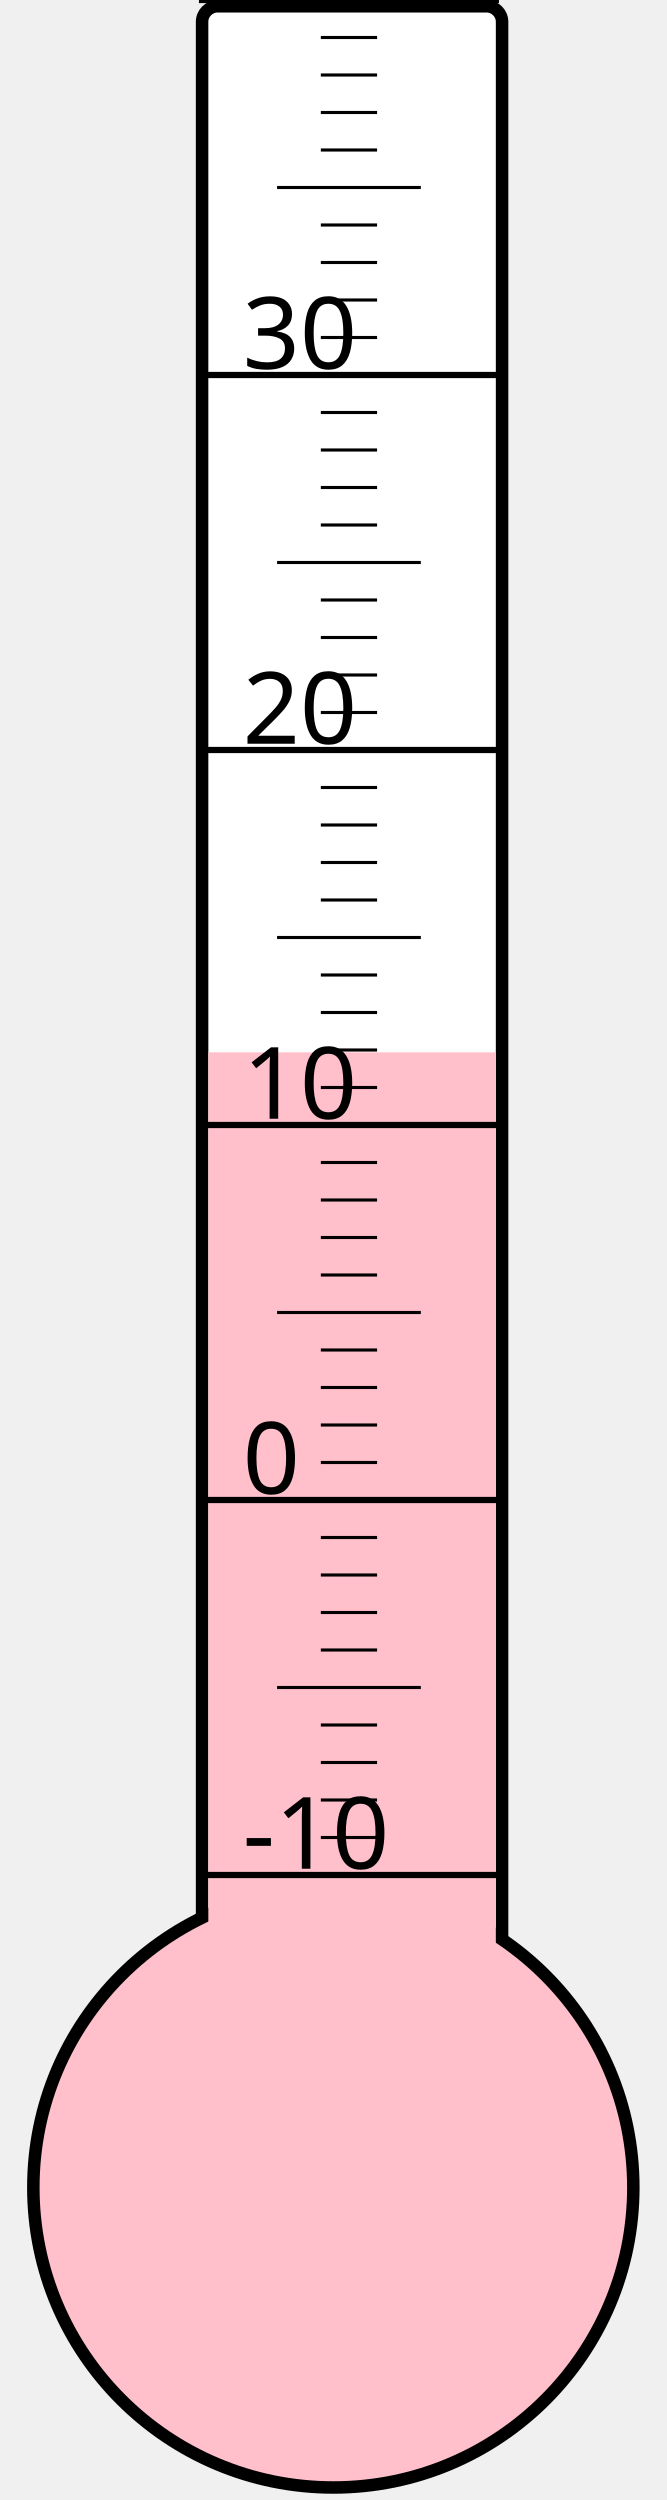
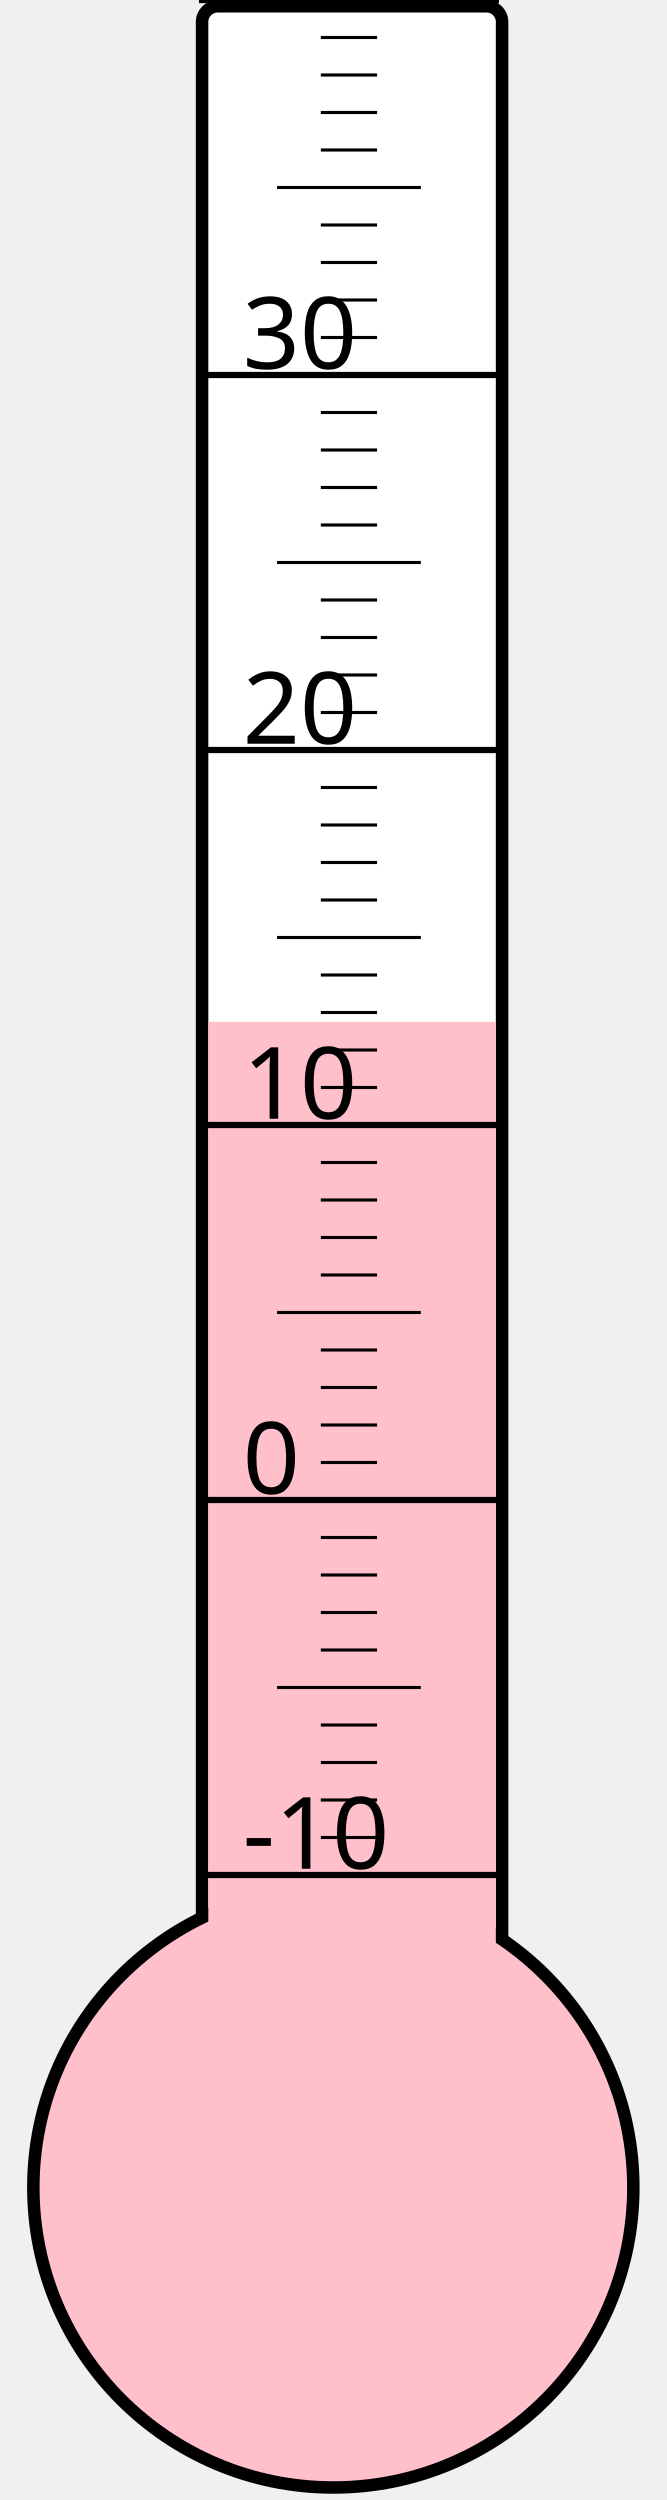
<svg xmlns="http://www.w3.org/2000/svg" width="40px" height="150px" viewBox="0 0 200 800">
  <rect width="200" height="800" x="0" y="0" style="fill: #ffffeb; fill-opacity: 0;" />
  <rect width="96" height="680" x="58" y="2" rx="5" ry="5" style="fill: white; fill-opacity: 1; stroke: black; stroke-width: 4;" />
  <circle cx="100" cy="700" r="96" style="fill: pink; stroke: black; stroke-width: 4;" />
-   <rect width="92" height="363.25" x="60" y="336.75" style="fill: pink; fill-opacity: 1; stroke-width: 0;" />
+   <rect width="92" height="373.0" x="60" y="327.0" style="fill: pink; fill-opacity: 1; stroke-width: 0;" />
  <text x="71" y="598" style="font-family: sans-serif; font-size: 24pt;">-10</text>
  <text x="71" y="478" style="font-family: sans-serif; font-size: 24pt;">0</text>
  <text x="71" y="358" style="font-family: sans-serif; font-size: 24pt;">10</text>
  <text x="71" y="238" style="font-family: sans-serif; font-size: 24pt;">20</text>
  <text x="71" y="118" style="font-family: sans-serif; font-size: 24pt;">30</text>
  <g style="stroke: black;">
    <line x1="57" y1="600" x2="153" y2="600" style="stroke-width: 2;" />
    <line x1="96" y1="588" x2="114" y2="588" style="stroke-width: 1;" />
    <line x1="96" y1="576" x2="114" y2="576" style="stroke-width: 1;" />
    <line x1="96" y1="564" x2="114" y2="564" style="stroke-width: 1;" />
    <line x1="96" y1="552" x2="114" y2="552" style="stroke-width: 1;" />
    <line x1="82" y1="540" x2="128" y2="540" style="stroke-width: 1;" />
    <line x1="96" y1="528" x2="114" y2="528" style="stroke-width: 1;" />
    <line x1="96" y1="516" x2="114" y2="516" style="stroke-width: 1;" />
    <line x1="96" y1="504" x2="114" y2="504" style="stroke-width: 1;" />
    <line x1="96" y1="492" x2="114" y2="492" style="stroke-width: 1;" />
    <line x1="57" y1="480" x2="153" y2="480" style="stroke-width: 2;" />
    <line x1="96" y1="468" x2="114" y2="468" style="stroke-width: 1;" />
    <line x1="96" y1="456" x2="114" y2="456" style="stroke-width: 1;" />
    <line x1="96" y1="444" x2="114" y2="444" style="stroke-width: 1;" />
    <line x1="96" y1="432" x2="114" y2="432" style="stroke-width: 1;" />
    <line x1="82" y1="420" x2="128" y2="420" style="stroke-width: 1;" />
    <line x1="96" y1="408" x2="114" y2="408" style="stroke-width: 1;" />
    <line x1="96" y1="396" x2="114" y2="396" style="stroke-width: 1;" />
    <line x1="96" y1="384" x2="114" y2="384" style="stroke-width: 1;" />
    <line x1="96" y1="372" x2="114" y2="372" style="stroke-width: 1;" />
    <line x1="57" y1="360" x2="153" y2="360" style="stroke-width: 2;" />
    <line x1="96" y1="348" x2="114" y2="348" style="stroke-width: 1;" />
    <line x1="96" y1="336" x2="114" y2="336" style="stroke-width: 1;" />
    <line x1="96" y1="324" x2="114" y2="324" style="stroke-width: 1;" />
    <line x1="96" y1="312" x2="114" y2="312" style="stroke-width: 1;" />
    <line x1="82" y1="300" x2="128" y2="300" style="stroke-width: 1;" />
    <line x1="96" y1="288" x2="114" y2="288" style="stroke-width: 1;" />
    <line x1="96" y1="276" x2="114" y2="276" style="stroke-width: 1;" />
    <line x1="96" y1="264" x2="114" y2="264" style="stroke-width: 1;" />
    <line x1="96" y1="252" x2="114" y2="252" style="stroke-width: 1;" />
    <line x1="57" y1="240" x2="153" y2="240" style="stroke-width: 2;" />
    <line x1="96" y1="228" x2="114" y2="228" style="stroke-width: 1;" />
    <line x1="96" y1="216" x2="114" y2="216" style="stroke-width: 1;" />
    <line x1="96" y1="204" x2="114" y2="204" style="stroke-width: 1;" />
    <line x1="96" y1="192" x2="114" y2="192" style="stroke-width: 1;" />
    <line x1="82" y1="180" x2="128" y2="180" style="stroke-width: 1;" />
    <line x1="96" y1="168" x2="114" y2="168" style="stroke-width: 1;" />
    <line x1="96" y1="156" x2="114" y2="156" style="stroke-width: 1;" />
    <line x1="96" y1="144" x2="114" y2="144" style="stroke-width: 1;" />
    <line x1="96" y1="132" x2="114" y2="132" style="stroke-width: 1;" />
    <line x1="57" y1="120" x2="153" y2="120" style="stroke-width: 2;" />
    <line x1="96" y1="108" x2="114" y2="108" style="stroke-width: 1;" />
    <line x1="96" y1="96" x2="114" y2="96" style="stroke-width: 1;" />
    <line x1="96" y1="84" x2="114" y2="84" style="stroke-width: 1;" />
    <line x1="96" y1="72" x2="114" y2="72" style="stroke-width: 1;" />
    <line x1="82" y1="60" x2="128" y2="60" style="stroke-width: 1;" />
    <line x1="96" y1="48" x2="114" y2="48" style="stroke-width: 1;" />
    <line x1="96" y1="36" x2="114" y2="36" style="stroke-width: 1;" />
    <line x1="96" y1="24" x2="114" y2="24" style="stroke-width: 1;" />
    <line x1="96" y1="12" x2="114" y2="12" style="stroke-width: 1;" />
    <line x1="57" y1="0" x2="153" y2="0" style="stroke-width: 2;" />
  </g>
</svg>
